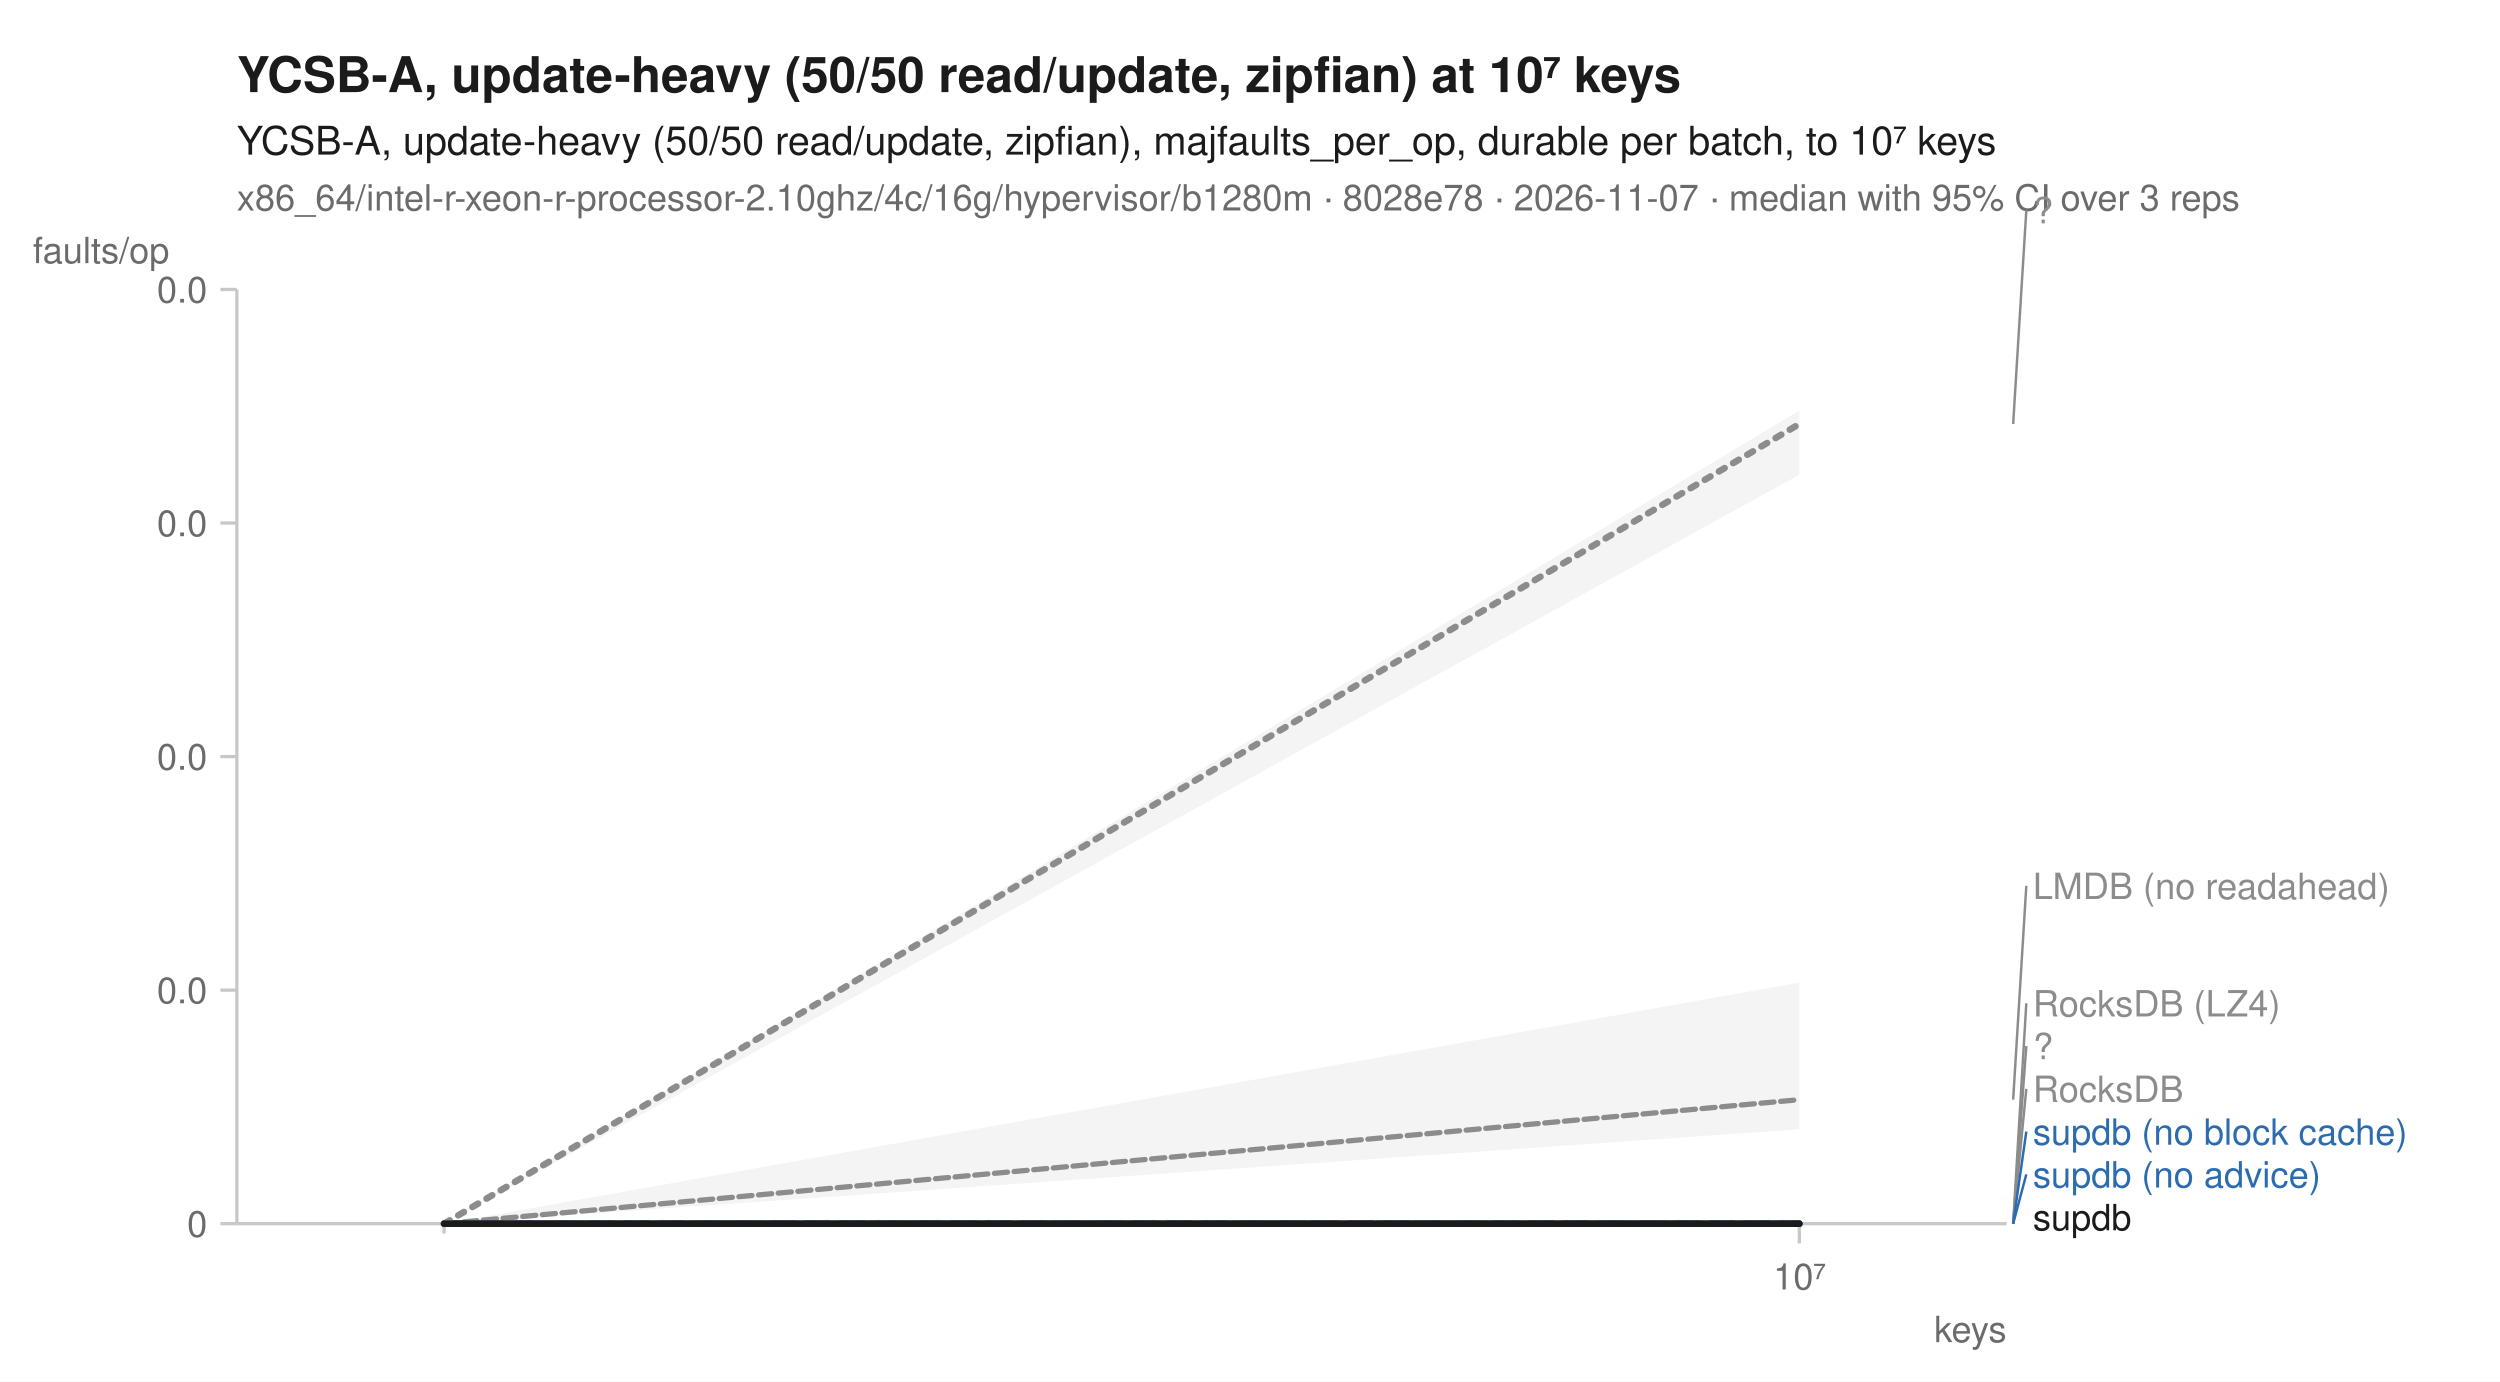
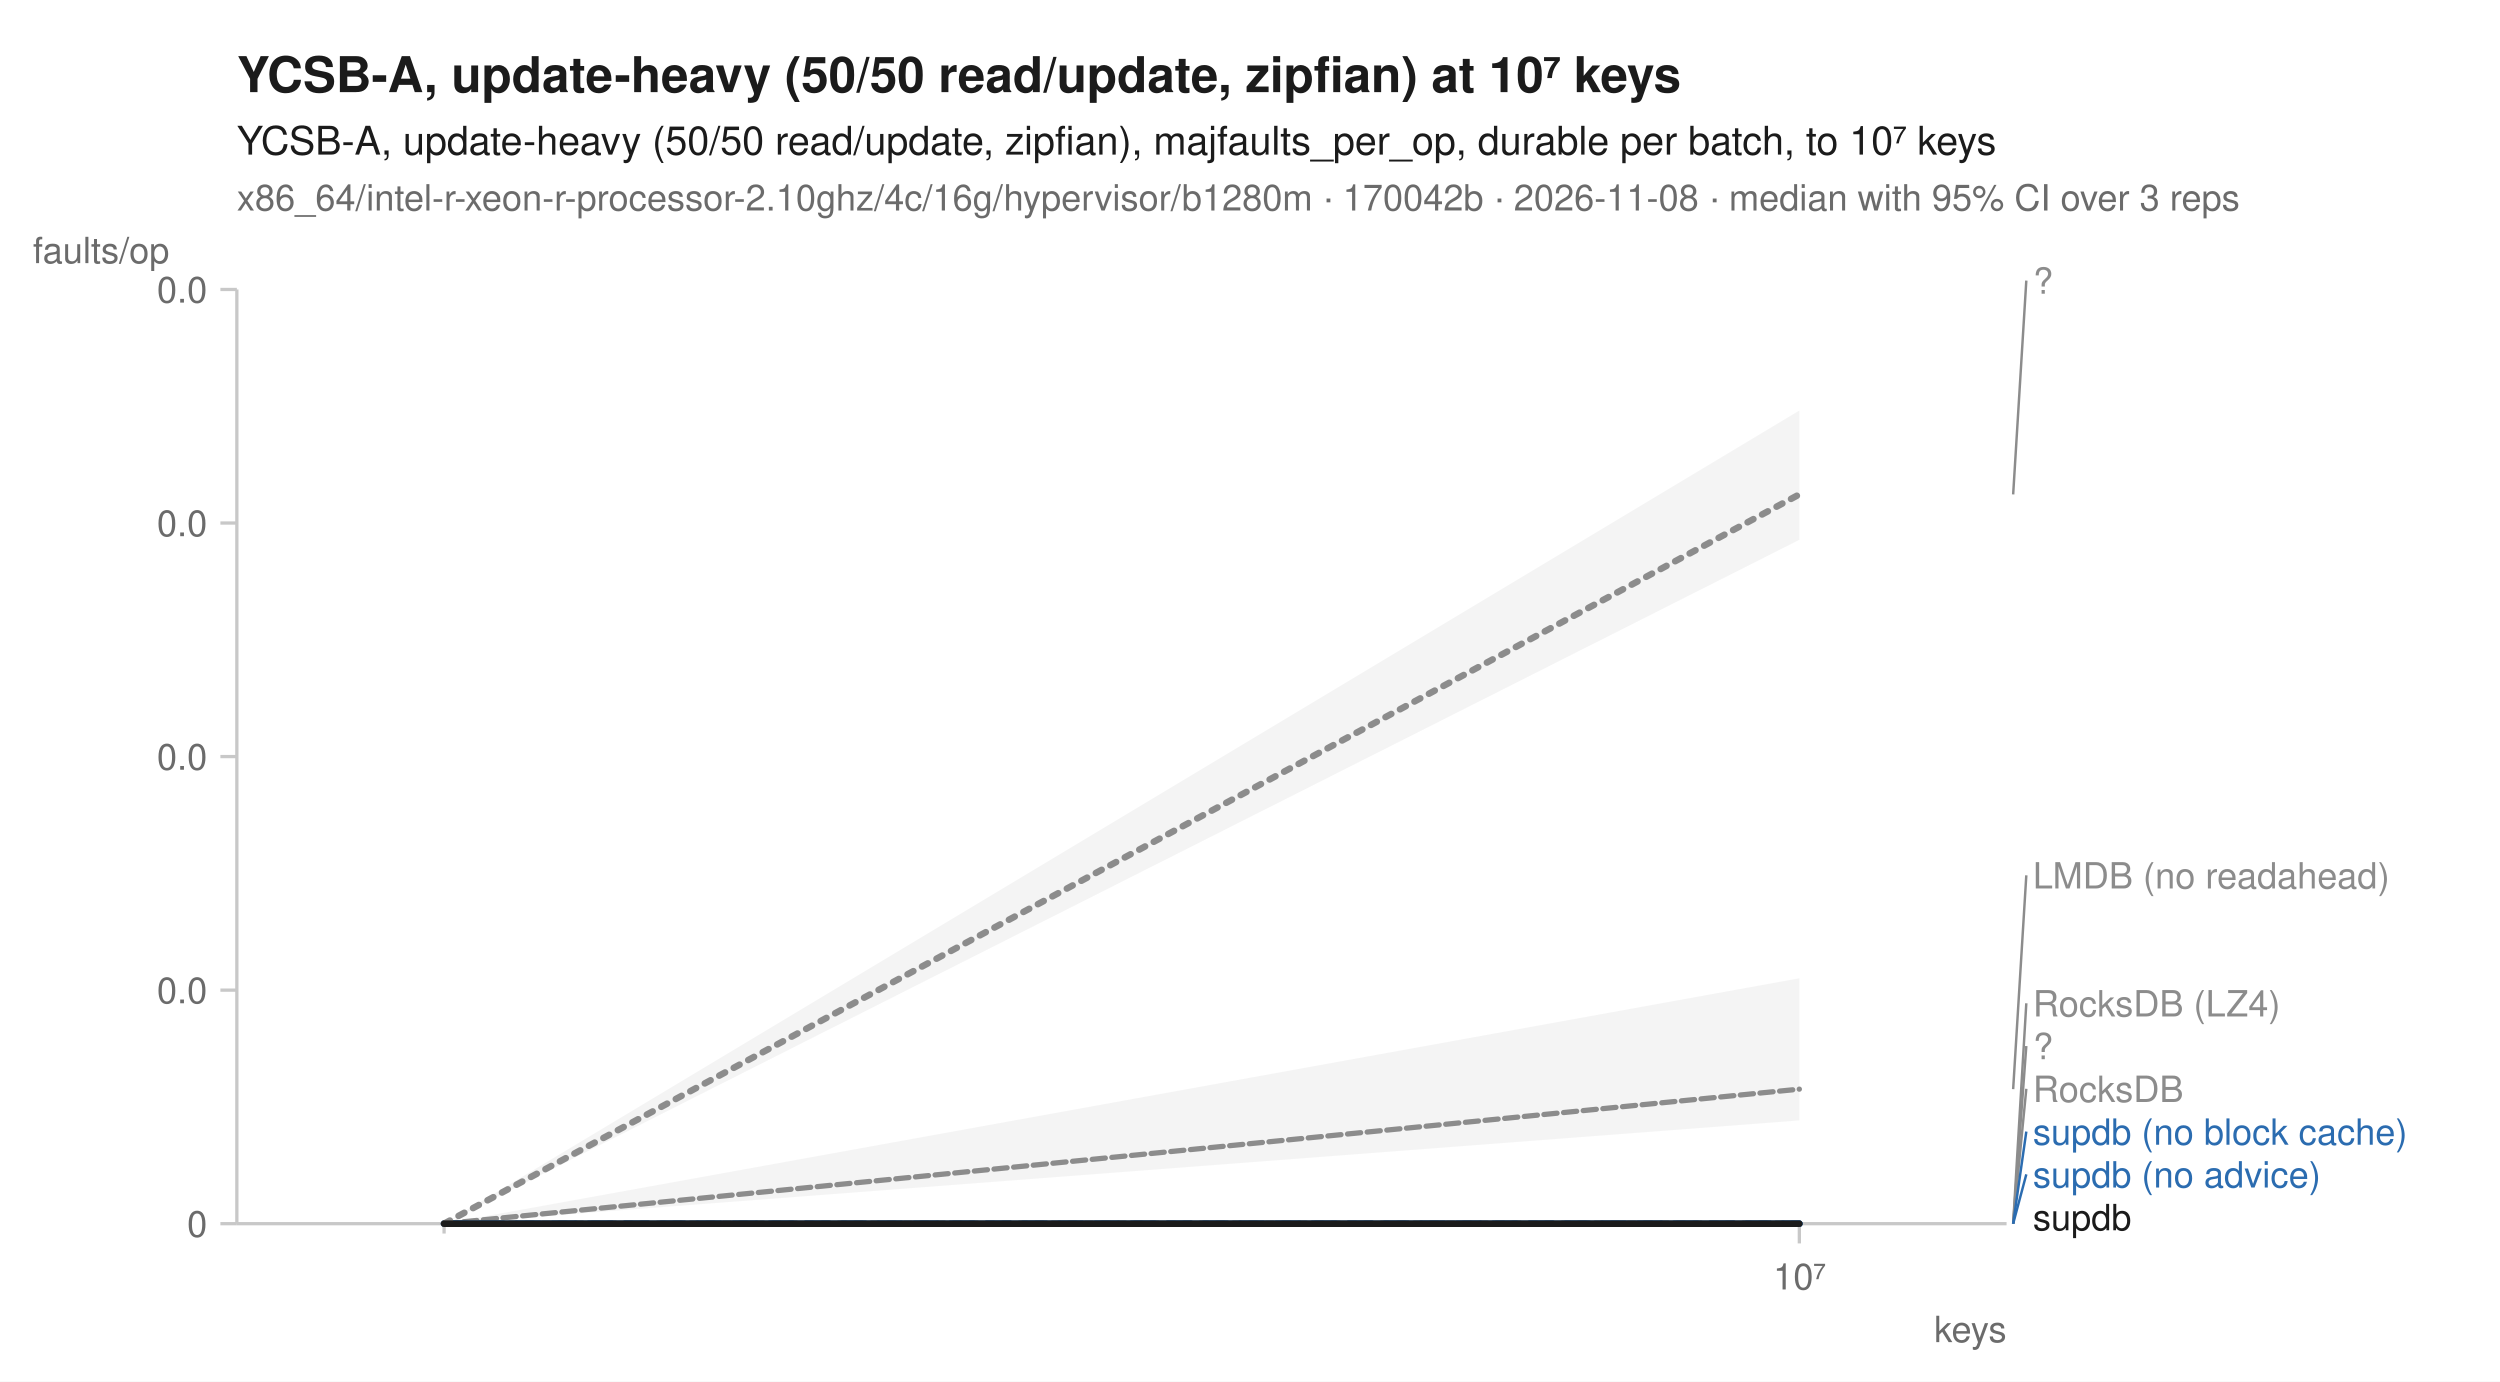
<svg xmlns="http://www.w3.org/2000/svg" width="760" height="420" viewBox="0 0 760 420" font-family="-apple-system, BlinkMacSystemFont, 'Segoe UI', Helvetica, Arial, sans-serif" fill="#1b1b1b">
  <rect width="760" height="420" fill="white" />
  <text x="72" y="28" font-size="15" font-weight="600">YCSB-A, update-heavy (50/50 read/update, zipfian) at 10⁷ keys</text>
  <text x="72" y="47" font-size="12">YCSB-A, update-heavy (50/50 read/update, zipfian), majfaults_per_op, durable per batch, to 10⁷ keys</text>
-   <text x="72" y="64" font-size="11" fill="#6b6b6b">x86_64/intel-r-xeon-r-processor-2.10ghz/4c/16g/hypervisor/b1280m · 8028e78 · 2026-11-07 · median with 95% CI over 3 reps</text>
+   <text x="72" y="64" font-size="11" fill="#6b6b6b">x86_64/intel-r-xeon-r-processor-2.10ghz/4c/16g/hypervisor/b1280m · 170042b · 2026-11-08 · median with 95% CI over 3 reps</text>
  <line x1="72" y1="372" x2="610" y2="372" stroke="#c8c8c8" stroke-width="1" />
  <line x1="72" y1="88" x2="72" y2="372" stroke="#c8c8c8" stroke-width="1" />
  <line x1="135.0" y1="372" x2="135.0" y2="375" stroke="#c8c8c8" stroke-width="1" />
  <line x1="547.0" y1="372" x2="547.0" y2="378" stroke="#c8c8c8" stroke-width="1" />
  <text x="547.0" y="392" font-size="11" text-anchor="middle" fill="#6b6b6b">10⁷</text>
  <text x="610" y="408" font-size="11" text-anchor="end" fill="#6b6b6b">keys</text>
  <line x1="67" y1="372.0" x2="72" y2="372.0" stroke="#c8c8c8" stroke-width="1" />
  <text x="63" y="376.0" font-size="11" text-anchor="end" fill="#6b6b6b">0</text>
  <line x1="67" y1="301.0" x2="72" y2="301.0" stroke="#c8c8c8" stroke-width="1" />
  <text x="63" y="305.0" font-size="11" text-anchor="end" fill="#6b6b6b">0.0</text>
  <line x1="67" y1="230.0" x2="72" y2="230.0" stroke="#c8c8c8" stroke-width="1" />
  <text x="63" y="234.0" font-size="11" text-anchor="end" fill="#6b6b6b">0.0</text>
  <line x1="67" y1="159.0" x2="72" y2="159.0" stroke="#c8c8c8" stroke-width="1" />
  <text x="63" y="163.0" font-size="11" text-anchor="end" fill="#6b6b6b">0.0</text>
  <line x1="67" y1="88.0" x2="72" y2="88.0" stroke="#c8c8c8" stroke-width="1" />
  <text x="63" y="92.0" font-size="11" text-anchor="end" fill="#6b6b6b">0.0</text>
  <text x="10" y="80" font-size="11" text-anchor="start" fill="#6b6b6b">faults/op</text>
  <path d="M135.0,372.0 L547.0,372.0 L547.0,372.0 L135.0,372.0 Z" fill="#8c8c8c" fill-opacity="0.10" />
-   <path d="M135.0,372.0 L547.0,298.7 L547.0,343.3 L135.0,372.0 Z" fill="#8c8c8c" fill-opacity="0.10" />
+   <path d="M135.0,372.0 L547.0,297.4 L547.0,340.6 L135.0,372.0 Z" fill="#8c8c8c" fill-opacity="0.10" />
  <path d="M135.0,372.0 L547.0,372.0 L547.0,372.0 L135.0,372.0 Z" fill="#8c8c8c" fill-opacity="0.10" />
  <path d="M135.0,372.0 L547.0,372.0 L547.0,372.0 L135.0,372.0 Z" fill="#8c8c8c" fill-opacity="0.10" />
  <path d="M135.0,372.0 L547.0,372.0 L547.0,372.0 L135.0,372.0 Z" fill="#2b6cb0" fill-opacity="0.10" />
  <path d="M135.0,372.0 L547.0,372.0 L547.0,372.0 L135.0,372.0 Z" fill="#2b6cb0" fill-opacity="0.10" />
-   <path d="M135.0,372.0 L547.0,124.8 L547.0,144.3 L135.0,372.0 Z" fill="#8c8c8c" fill-opacity="0.10" />
+   <path d="M135.0,372.0 L547.0,124.8 L547.0,164.1 L135.0,372.0 Z" fill="#8c8c8c" fill-opacity="0.10" />
  <path d="M135.0,372.0 L547.0,372.0 L547.0,372.0 L135.0,372.0 Z" fill="#1b1b1b" fill-opacity="0.10" />
  <path d="M135.0,372.0 L547.0,372.0 " fill="none" stroke="#8c8c8c" stroke-width="1.6" stroke-linejoin="round" stroke-linecap="round" stroke-dasharray="1,3" />
-   <path d="M135.0,372.0 L547.0,334.3 " fill="none" stroke="#8c8c8c" stroke-width="1.6" stroke-linejoin="round" stroke-linecap="round" stroke-dasharray="4,2" />
+   <path d="M135.0,372.0 L547.0,331.1 " fill="none" stroke="#8c8c8c" stroke-width="1.6" stroke-linejoin="round" stroke-linecap="round" stroke-dasharray="4,2" />
  <path d="M135.0,372.0 L547.0,372.0 " fill="none" stroke="#8c8c8c" stroke-width="2" stroke-linejoin="round" stroke-linecap="round" stroke-dasharray="2,3" />
  <path d="M135.0,372.0 L547.0,372.0 " fill="none" stroke="#8c8c8c" stroke-width="1.6" stroke-linejoin="round" stroke-linecap="round" stroke-dasharray="7,4" />
  <path d="M135.0,372.0 L547.0,372.0 " fill="none" stroke="#2b6cb0" stroke-width="2" stroke-linejoin="round" stroke-linecap="round" stroke-dasharray="7,4" />
  <path d="M135.0,372.0 L547.0,372.0 " fill="none" stroke="#2b6cb0" stroke-width="2" stroke-linejoin="round" stroke-linecap="round" />
-   <path d="M135.0,372.0 L547.0,128.9 " fill="none" stroke="#8c8c8c" stroke-width="2" stroke-linejoin="round" stroke-linecap="round" stroke-dasharray="2,3" />
+   <path d="M135.0,372.0 L547.0,150.3 " fill="none" stroke="#8c8c8c" stroke-width="2" stroke-linejoin="round" stroke-linecap="round" stroke-dasharray="2,3" />
  <path d="M135.0,372.0 L547.0,372.0 " fill="none" stroke="#1b1b1b" stroke-width="2" stroke-linejoin="round" stroke-linecap="round" />
-   <line x1="612.0" y1="128.9" x2="616.0" y2="63.9" stroke="#8c8c8c" stroke-width="0.75" />
-   <text x="618.0" y="67.9" font-size="11" fill="#8c8c8c">?</text>
-   <line x1="612.0" y1="334.3" x2="616.0" y2="269.3" stroke="#8c8c8c" stroke-width="0.75" />
-   <text x="618.0" y="273.3" font-size="11" fill="#8c8c8c">LMDB (no readahead)</text>
+   <line x1="612.0" y1="150.3" x2="616.0" y2="85.3" stroke="#8c8c8c" stroke-width="0.75" />
+   <text x="618.0" y="89.3" font-size="11" fill="#8c8c8c">?</text>
+   <line x1="612.0" y1="331.1" x2="616.0" y2="266.1" stroke="#8c8c8c" stroke-width="0.75" />
+   <text x="618.0" y="270.1" font-size="11" fill="#8c8c8c">LMDB (no readahead)</text>
  <line x1="612.0" y1="372.0" x2="616.0" y2="305.0" stroke="#8c8c8c" stroke-width="0.75" />
  <text x="618.0" y="309.0" font-size="11" fill="#8c8c8c">RocksDB (LZ4)</text>
  <line x1="612.0" y1="372.0" x2="616.0" y2="318.0" stroke="#8c8c8c" stroke-width="0.75" />
  <text x="618.0" y="322.0" font-size="11" fill="#8c8c8c">?</text>
  <line x1="612.0" y1="372.0" x2="616.0" y2="331.0" stroke="#8c8c8c" stroke-width="0.75" />
  <text x="618.0" y="335.0" font-size="11" fill="#8c8c8c">RocksDB</text>
  <line x1="612.0" y1="372.0" x2="616.0" y2="344.0" stroke="#2b6cb0" stroke-width="0.75" />
  <text x="618.0" y="348.0" font-size="11" fill="#2b6cb0">supdb (no block cache)</text>
  <line x1="612.0" y1="372.0" x2="616.0" y2="357.0" stroke="#2b6cb0" stroke-width="0.75" />
  <text x="618.0" y="361.0" font-size="11" fill="#2b6cb0">supdb (no advice)</text>
  <text x="618.0" y="374.0" font-size="11" fill="#1b1b1b">supdb</text>
</svg>
